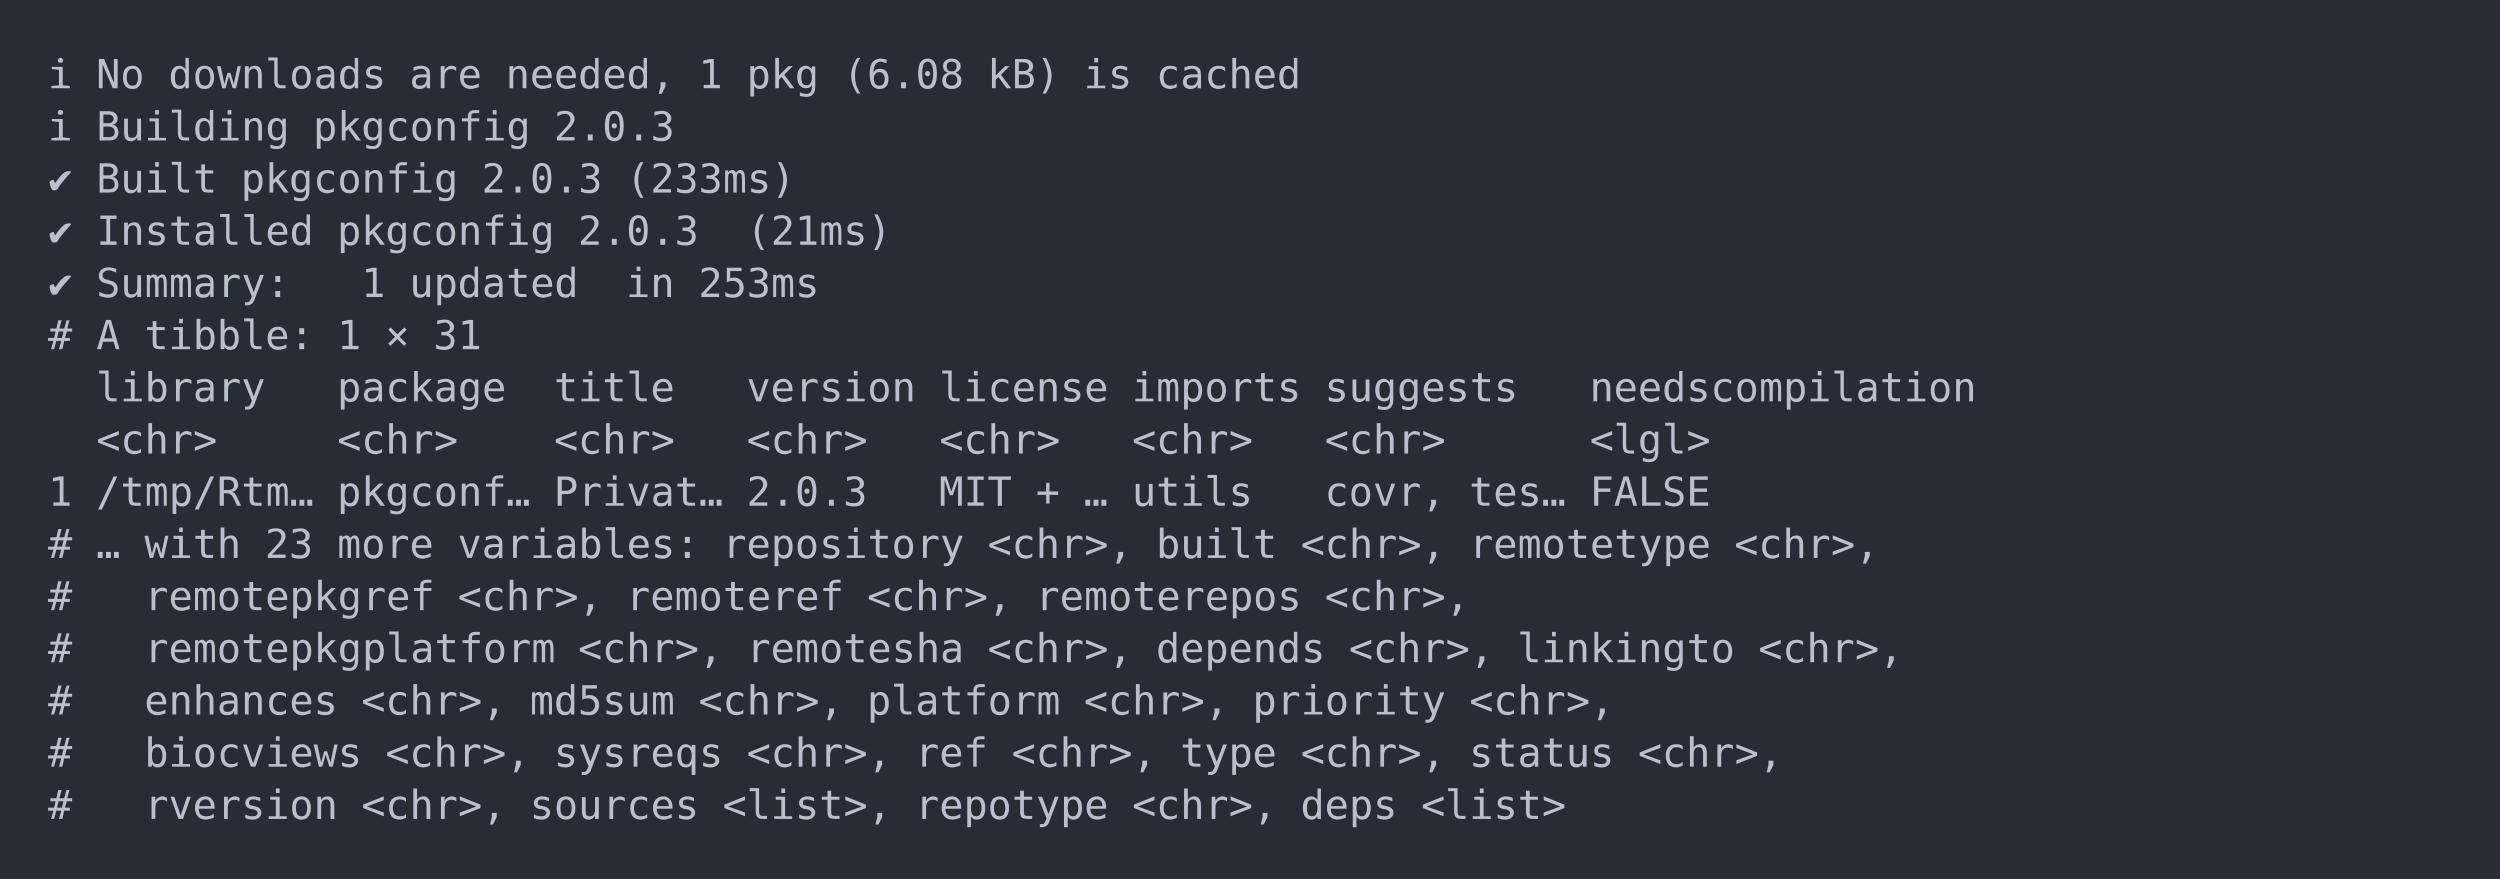
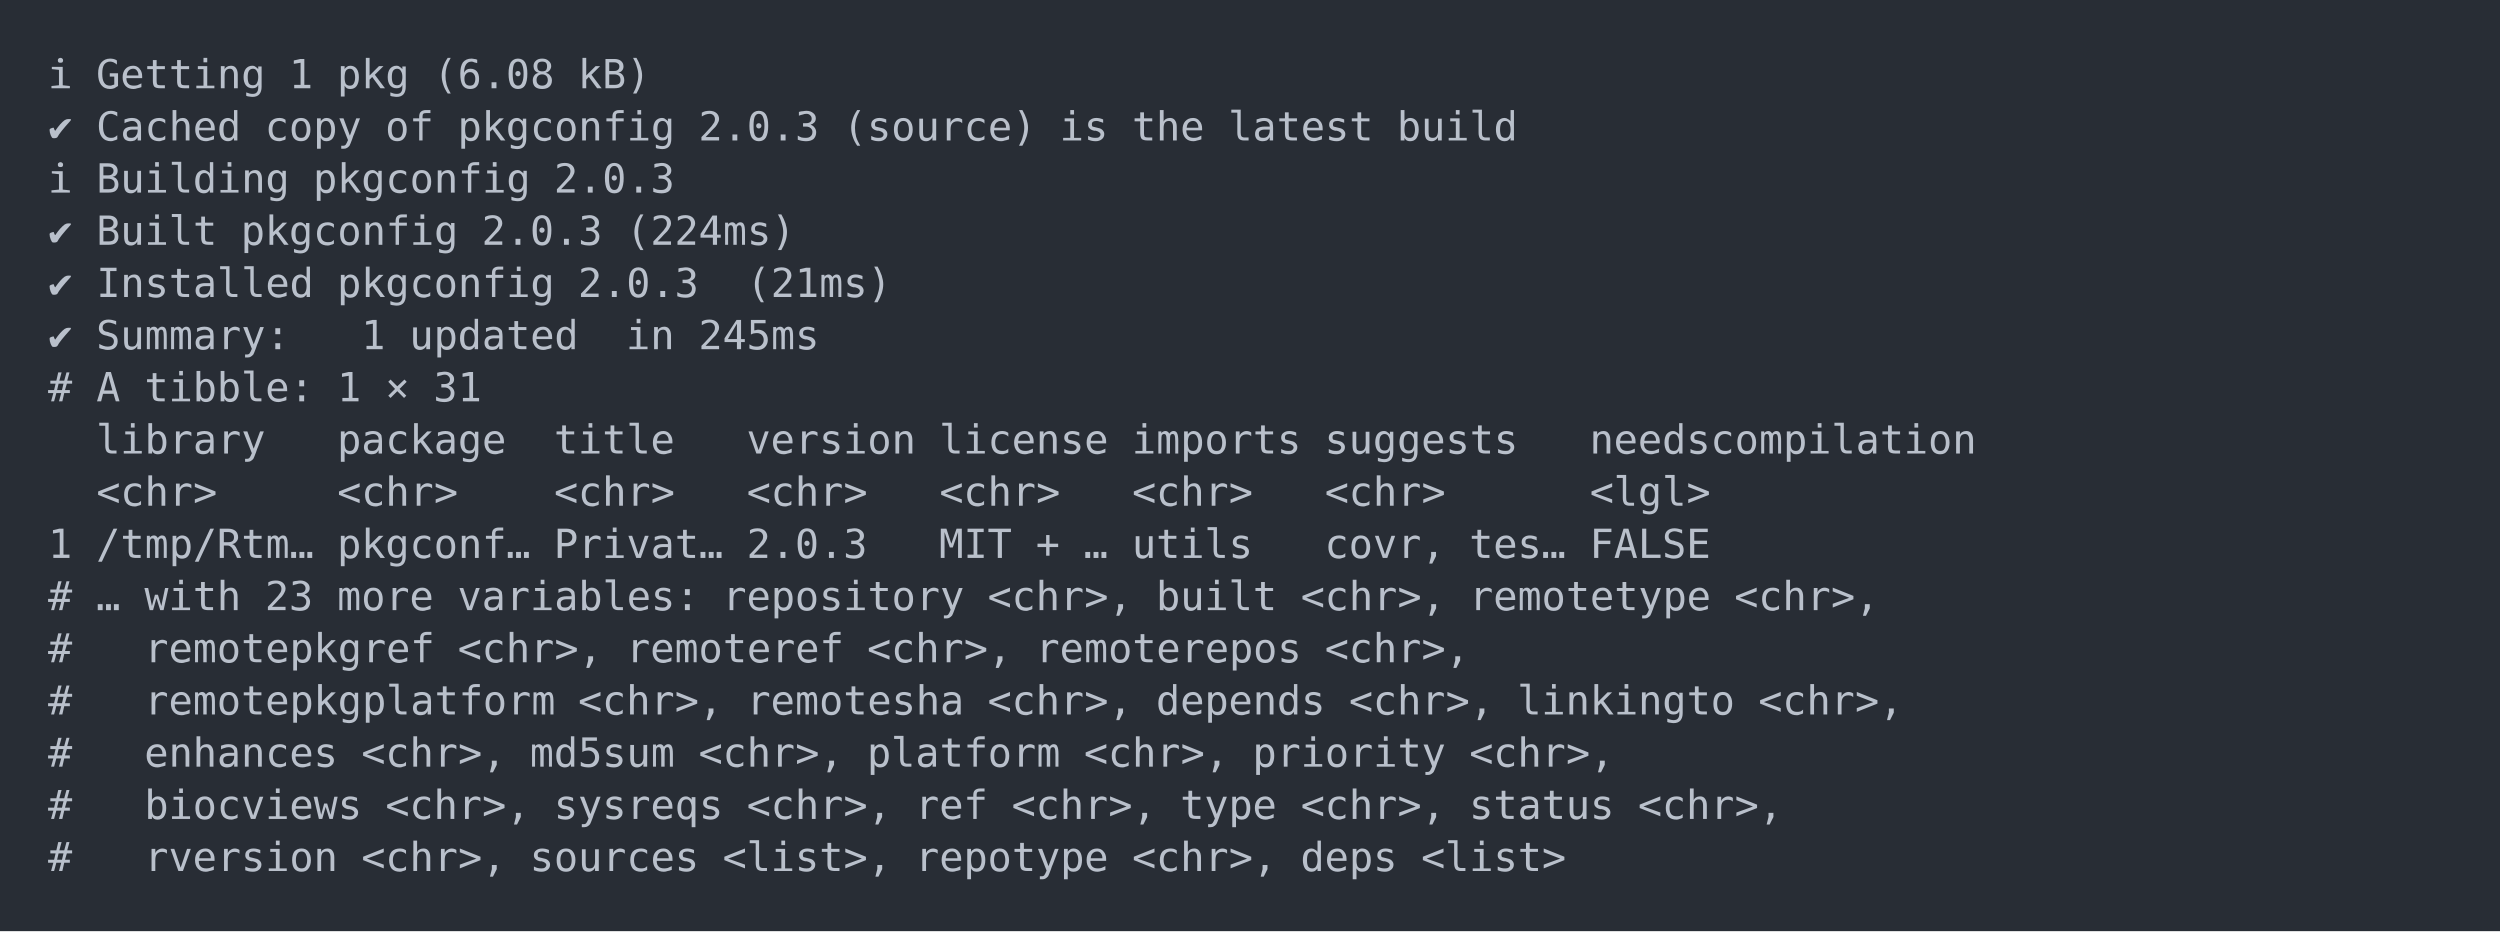
- <svg xmlns="http://www.w3.org/2000/svg" xmlns:xlink="http://www.w3.org/1999/xlink" width="1040" height="365.65">
-   <rect width="1040" height="365.65" rx="0" ry="0" class="a" />
-   <svg height="325.65" viewBox="0 0 100 32.565" width="1000" x="20" y="20">
+ <svg xmlns="http://www.w3.org/2000/svg" xmlns:xlink="http://www.w3.org/1999/xlink" width="1040" height="387.36">
+   <rect width="1040" height="387.36" rx="0" ry="0" class="a" />
+   <svg height="347.36" viewBox="0 0 100 34.736" width="1000" x="20" y="20">
    <style>.a{fill:rgb(40,45,53)}.b{font-family:'Fira Code',Monaco,Consolas,Menlo,'Bitstream Vera Sans Mono','Powerline Symbols',monospace}.c{fill:transparent}.d{fill:rgb(185,192,203);white-space:pre}</style>
    <g font-family="'Fira Code',Monaco,Consolas,Menlo,'Bitstream Vera Sans Mono','Powerline Symbols',monospace" font-size="1.67" class="b">
      <defs>
        <symbol id="a">
-           <rect height="16" width="100" x="0" y="0" class="c" />
+           <rect height="17" width="100" x="0" y="0" class="c" />
        </symbol>
      </defs>
-       <rect height="32.565" width="100" class="a" />
+       <rect height="34.736" width="100" class="a" />
      <svg x="0" y="0" width="100">
        <svg x="0">
          <use xlink:href="#a" />
          <text x="0" y="1.67" class="d">ℹ</text>
-           <text x="2.004" y="1.67" class="d">No</text>
-           <text x="5.01" y="1.67" class="d">downloads</text>
-           <text x="15.03" y="1.67" class="d">are</text>
-           <text x="19.038" y="1.67" class="d">needed,</text>
-           <text x="27.054" y="1.67" class="d">1</text>
-           <text x="29.058" y="1.67" class="d">pkg</text>
-           <text x="33.066" y="1.67" class="d">(6.08</text>
-           <text x="39.078" y="1.67" class="d">kB)</text>
-           <text x="43.086" y="1.67" class="d">is</text>
-           <text x="46.092" y="1.67" class="d">cached</text>
-           <text x="0" y="3.841" class="d">ℹ</text>
-           <text x="2.004" y="3.841" class="d">Building</text>
-           <text x="11.022" y="3.841" class="d">pkgconfig</text>
-           <text x="21.042" y="3.841" class="d">2.0.3</text>
-           <text x="0" y="6.012" class="d">✔</text>
-           <text x="2.004" y="6.012" class="d">Built</text>
-           <text x="8.016" y="6.012" class="d">pkgconfig</text>
-           <text x="18.036" y="6.012" class="d">2.0.3</text>
-           <text x="24.048" y="6.012" class="d">(233ms)</text>
+           <text x="2.004" y="1.67" class="d">Getting</text>
+           <text x="10.02" y="1.67" class="d">1</text>
+           <text x="12.024" y="1.67" class="d">pkg</text>
+           <text x="16.032" y="1.67" class="d">(6.08</text>
+           <text x="22.044" y="1.67" class="d">kB)</text>
+           <text x="0" y="3.841" class="d">✔</text>
+           <text x="2.004" y="3.841" class="d">Cached</text>
+           <text x="9.018" y="3.841" class="d">copy</text>
+           <text x="14.028" y="3.841" class="d">of</text>
+           <text x="17.034" y="3.841" class="d">pkgconfig</text>
+           <text x="27.054" y="3.841" class="d">2.0.3</text>
+           <text x="33.066" y="3.841" class="d">(source)</text>
+           <text x="42.084" y="3.841" class="d">is</text>
+           <text x="45.09" y="3.841" class="d">the</text>
+           <text x="49.098" y="3.841" class="d">latest</text>
+           <text x="56.112" y="3.841" class="d">build</text>
+           <text x="0" y="6.012" class="d">ℹ</text>
+           <text x="2.004" y="6.012" class="d">Building</text>
+           <text x="11.022" y="6.012" class="d">pkgconfig</text>
+           <text x="21.042" y="6.012" class="d">2.0.3</text>
          <text x="0" y="8.183" class="d">✔</text>
-           <text x="2.004" y="8.183" class="d">Installed</text>
-           <text x="12.024" y="8.183" class="d">pkgconfig</text>
-           <text x="22.044" y="8.183" class="d">2.0.3</text>
-           <text x="29.058" y="8.183" class="d">(21ms)</text>
+           <text x="2.004" y="8.183" class="d">Built</text>
+           <text x="8.016" y="8.183" class="d">pkgconfig</text>
+           <text x="18.036" y="8.183" class="d">2.0.3</text>
+           <text x="24.048" y="8.183" class="d">(224ms)</text>
          <text x="0" y="10.354" class="d">✔</text>
-           <text x="2.004" y="10.354" class="d">Summary:</text>
-           <text x="13.026" y="10.354" class="d">1</text>
-           <text x="15.03" y="10.354" class="d">updated</text>
-           <text x="24.048" y="10.354" class="d">in</text>
-           <text x="27.054" y="10.354" class="d">253ms</text>
-           <text x="0" y="12.525" class="d">#</text>
-           <text x="2.004" y="12.525" class="d">A</text>
-           <text x="4.008" y="12.525" class="d">tibble:</text>
-           <text x="12.024" y="12.525" class="d">1</text>
-           <text x="14.028" y="12.525" class="d">×</text>
-           <text x="16.032" y="12.525" class="d">31</text>
-           <text x="2.004" y="14.696" class="d">library</text>
-           <text x="12.024" y="14.696" class="d">package</text>
-           <text x="21.042" y="14.696" class="d">title</text>
-           <text x="29.058" y="14.696" class="d">version</text>
-           <text x="37.074" y="14.696" class="d">license</text>
-           <text x="45.09" y="14.696" class="d">imports</text>
-           <text x="53.106" y="14.696" class="d">suggests</text>
-           <text x="64.128" y="14.696" class="d">needscompilation</text>
-           <text x="2.004" y="16.867" class="d">&lt;chr&gt;</text>
-           <text x="12.024" y="16.867" class="d">&lt;chr&gt;</text>
-           <text x="21.042" y="16.867" class="d">&lt;chr&gt;</text>
-           <text x="29.058" y="16.867" class="d">&lt;chr&gt;</text>
-           <text x="37.074" y="16.867" class="d">&lt;chr&gt;</text>
-           <text x="45.09" y="16.867" class="d">&lt;chr&gt;</text>
-           <text x="53.106" y="16.867" class="d">&lt;chr&gt;</text>
-           <text x="64.128" y="16.867" class="d">&lt;lgl&gt;</text>
-           <text x="0" y="19.038" class="d">1</text>
-           <text x="2.004" y="19.038" class="d">/tmp/Rtm…</text>
-           <text x="12.024" y="19.038" class="d">pkgconf…</text>
-           <text x="21.042" y="19.038" class="d">Privat…</text>
-           <text x="29.058" y="19.038" class="d">2.0.3</text>
-           <text x="37.074" y="19.038" class="d">MIT</text>
-           <text x="41.082" y="19.038" class="d">+</text>
-           <text x="43.086" y="19.038" class="d">…</text>
-           <text x="45.09" y="19.038" class="d">utils</text>
-           <text x="53.106" y="19.038" class="d">covr,</text>
-           <text x="59.118" y="19.038" class="d">tes…</text>
-           <text x="64.128" y="19.038" class="d">FALSE</text>
-           <text x="0" y="21.209" class="d">#</text>
-           <text x="2.004" y="21.209" class="d">…</text>
-           <text x="4.008" y="21.209" class="d">with</text>
-           <text x="9.018" y="21.209" class="d">23</text>
-           <text x="12.024" y="21.209" class="d">more</text>
-           <text x="17.034" y="21.209" class="d">variables:</text>
-           <text x="28.056" y="21.209" class="d">repository</text>
-           <text x="39.078" y="21.209" class="d">&lt;chr&gt;,</text>
-           <text x="46.092" y="21.209" class="d">built</text>
-           <text x="52.104" y="21.209" class="d">&lt;chr&gt;,</text>
-           <text x="59.118" y="21.209" class="d">remotetype</text>
-           <text x="70.14" y="21.209" class="d">&lt;chr&gt;,</text>
+           <text x="2.004" y="10.354" class="d">Installed</text>
+           <text x="12.024" y="10.354" class="d">pkgconfig</text>
+           <text x="22.044" y="10.354" class="d">2.0.3</text>
+           <text x="29.058" y="10.354" class="d">(21ms)</text>
+           <text x="0" y="12.525" class="d">✔</text>
+           <text x="2.004" y="12.525" class="d">Summary:</text>
+           <text x="13.026" y="12.525" class="d">1</text>
+           <text x="15.03" y="12.525" class="d">updated</text>
+           <text x="24.048" y="12.525" class="d">in</text>
+           <text x="27.054" y="12.525" class="d">245ms</text>
+           <text x="0" y="14.696" class="d">#</text>
+           <text x="2.004" y="14.696" class="d">A</text>
+           <text x="4.008" y="14.696" class="d">tibble:</text>
+           <text x="12.024" y="14.696" class="d">1</text>
+           <text x="14.028" y="14.696" class="d">×</text>
+           <text x="16.032" y="14.696" class="d">31</text>
+           <text x="2.004" y="16.867" class="d">library</text>
+           <text x="12.024" y="16.867" class="d">package</text>
+           <text x="21.042" y="16.867" class="d">title</text>
+           <text x="29.058" y="16.867" class="d">version</text>
+           <text x="37.074" y="16.867" class="d">license</text>
+           <text x="45.09" y="16.867" class="d">imports</text>
+           <text x="53.106" y="16.867" class="d">suggests</text>
+           <text x="64.128" y="16.867" class="d">needscompilation</text>
+           <text x="2.004" y="19.038" class="d">&lt;chr&gt;</text>
+           <text x="12.024" y="19.038" class="d">&lt;chr&gt;</text>
+           <text x="21.042" y="19.038" class="d">&lt;chr&gt;</text>
+           <text x="29.058" y="19.038" class="d">&lt;chr&gt;</text>
+           <text x="37.074" y="19.038" class="d">&lt;chr&gt;</text>
+           <text x="45.09" y="19.038" class="d">&lt;chr&gt;</text>
+           <text x="53.106" y="19.038" class="d">&lt;chr&gt;</text>
+           <text x="64.128" y="19.038" class="d">&lt;lgl&gt;</text>
+           <text x="0" y="21.209" class="d">1</text>
+           <text x="2.004" y="21.209" class="d">/tmp/Rtm…</text>
+           <text x="12.024" y="21.209" class="d">pkgconf…</text>
+           <text x="21.042" y="21.209" class="d">Privat…</text>
+           <text x="29.058" y="21.209" class="d">2.0.3</text>
+           <text x="37.074" y="21.209" class="d">MIT</text>
+           <text x="41.082" y="21.209" class="d">+</text>
+           <text x="43.086" y="21.209" class="d">…</text>
+           <text x="45.09" y="21.209" class="d">utils</text>
+           <text x="53.106" y="21.209" class="d">covr,</text>
+           <text x="59.118" y="21.209" class="d">tes…</text>
+           <text x="64.128" y="21.209" class="d">FALSE</text>
          <text x="0" y="23.38" class="d">#</text>
-           <text x="4.008" y="23.38" class="d">remotepkgref</text>
-           <text x="17.034" y="23.38" class="d">&lt;chr&gt;,</text>
-           <text x="24.048" y="23.38" class="d">remoteref</text>
-           <text x="34.068" y="23.38" class="d">&lt;chr&gt;,</text>
-           <text x="41.082" y="23.38" class="d">remoterepos</text>
-           <text x="53.106" y="23.38" class="d">&lt;chr&gt;,</text>
+           <text x="2.004" y="23.38" class="d">…</text>
+           <text x="4.008" y="23.38" class="d">with</text>
+           <text x="9.018" y="23.38" class="d">23</text>
+           <text x="12.024" y="23.38" class="d">more</text>
+           <text x="17.034" y="23.38" class="d">variables:</text>
+           <text x="28.056" y="23.38" class="d">repository</text>
+           <text x="39.078" y="23.38" class="d">&lt;chr&gt;,</text>
+           <text x="46.092" y="23.38" class="d">built</text>
+           <text x="52.104" y="23.38" class="d">&lt;chr&gt;,</text>
+           <text x="59.118" y="23.38" class="d">remotetype</text>
+           <text x="70.14" y="23.38" class="d">&lt;chr&gt;,</text>
          <text x="0" y="25.551" class="d">#</text>
-           <text x="4.008" y="25.551" class="d">remotepkgplatform</text>
-           <text x="22.044" y="25.551" class="d">&lt;chr&gt;,</text>
-           <text x="29.058" y="25.551" class="d">remotesha</text>
-           <text x="39.078" y="25.551" class="d">&lt;chr&gt;,</text>
-           <text x="46.092" y="25.551" class="d">depends</text>
-           <text x="54.108" y="25.551" class="d">&lt;chr&gt;,</text>
-           <text x="61.122" y="25.551" class="d">linkingto</text>
-           <text x="71.142" y="25.551" class="d">&lt;chr&gt;,</text>
+           <text x="4.008" y="25.551" class="d">remotepkgref</text>
+           <text x="17.034" y="25.551" class="d">&lt;chr&gt;,</text>
+           <text x="24.048" y="25.551" class="d">remoteref</text>
+           <text x="34.068" y="25.551" class="d">&lt;chr&gt;,</text>
+           <text x="41.082" y="25.551" class="d">remoterepos</text>
+           <text x="53.106" y="25.551" class="d">&lt;chr&gt;,</text>
          <text x="0" y="27.722" class="d">#</text>
-           <text x="4.008" y="27.722" class="d">enhances</text>
-           <text x="13.026" y="27.722" class="d">&lt;chr&gt;,</text>
-           <text x="20.04" y="27.722" class="d">md5sum</text>
-           <text x="27.054" y="27.722" class="d">&lt;chr&gt;,</text>
-           <text x="34.068" y="27.722" class="d">platform</text>
-           <text x="43.086" y="27.722" class="d">&lt;chr&gt;,</text>
-           <text x="50.1" y="27.722" class="d">priority</text>
-           <text x="59.118" y="27.722" class="d">&lt;chr&gt;,</text>
+           <text x="4.008" y="27.722" class="d">remotepkgplatform</text>
+           <text x="22.044" y="27.722" class="d">&lt;chr&gt;,</text>
+           <text x="29.058" y="27.722" class="d">remotesha</text>
+           <text x="39.078" y="27.722" class="d">&lt;chr&gt;,</text>
+           <text x="46.092" y="27.722" class="d">depends</text>
+           <text x="54.108" y="27.722" class="d">&lt;chr&gt;,</text>
+           <text x="61.122" y="27.722" class="d">linkingto</text>
+           <text x="71.142" y="27.722" class="d">&lt;chr&gt;,</text>
          <text x="0" y="29.893" class="d">#</text>
-           <text x="4.008" y="29.893" class="d">biocviews</text>
-           <text x="14.028" y="29.893" class="d">&lt;chr&gt;,</text>
-           <text x="21.042" y="29.893" class="d">sysreqs</text>
-           <text x="29.058" y="29.893" class="d">&lt;chr&gt;,</text>
-           <text x="36.072" y="29.893" class="d">ref</text>
-           <text x="40.08" y="29.893" class="d">&lt;chr&gt;,</text>
-           <text x="47.094" y="29.893" class="d">type</text>
-           <text x="52.104" y="29.893" class="d">&lt;chr&gt;,</text>
-           <text x="59.118" y="29.893" class="d">status</text>
-           <text x="66.132" y="29.893" class="d">&lt;chr&gt;,</text>
+           <text x="4.008" y="29.893" class="d">enhances</text>
+           <text x="13.026" y="29.893" class="d">&lt;chr&gt;,</text>
+           <text x="20.04" y="29.893" class="d">md5sum</text>
+           <text x="27.054" y="29.893" class="d">&lt;chr&gt;,</text>
+           <text x="34.068" y="29.893" class="d">platform</text>
+           <text x="43.086" y="29.893" class="d">&lt;chr&gt;,</text>
+           <text x="50.1" y="29.893" class="d">priority</text>
+           <text x="59.118" y="29.893" class="d">&lt;chr&gt;,</text>
          <text x="0" y="32.064" class="d">#</text>
-           <text x="4.008" y="32.064" class="d">rversion</text>
-           <text x="13.026" y="32.064" class="d">&lt;chr&gt;,</text>
-           <text x="20.04" y="32.064" class="d">sources</text>
-           <text x="28.056" y="32.064" class="d">&lt;list&gt;,</text>
-           <text x="36.072" y="32.064" class="d">repotype</text>
-           <text x="45.09" y="32.064" class="d">&lt;chr&gt;,</text>
-           <text x="52.104" y="32.064" class="d">deps</text>
-           <text x="57.114" y="32.064" class="d">&lt;list&gt;</text>
+           <text x="4.008" y="32.064" class="d">biocviews</text>
+           <text x="14.028" y="32.064" class="d">&lt;chr&gt;,</text>
+           <text x="21.042" y="32.064" class="d">sysreqs</text>
+           <text x="29.058" y="32.064" class="d">&lt;chr&gt;,</text>
+           <text x="36.072" y="32.064" class="d">ref</text>
+           <text x="40.08" y="32.064" class="d">&lt;chr&gt;,</text>
+           <text x="47.094" y="32.064" class="d">type</text>
+           <text x="52.104" y="32.064" class="d">&lt;chr&gt;,</text>
+           <text x="59.118" y="32.064" class="d">status</text>
+           <text x="66.132" y="32.064" class="d">&lt;chr&gt;,</text>
+           <text x="0" y="34.235" class="d">#</text>
+           <text x="4.008" y="34.235" class="d">rversion</text>
+           <text x="13.026" y="34.235" class="d">&lt;chr&gt;,</text>
+           <text x="20.04" y="34.235" class="d">sources</text>
+           <text x="28.056" y="34.235" class="d">&lt;list&gt;,</text>
+           <text x="36.072" y="34.235" class="d">repotype</text>
+           <text x="45.09" y="34.235" class="d">&lt;chr&gt;,</text>
+           <text x="52.104" y="34.235" class="d">deps</text>
+           <text x="57.114" y="34.235" class="d">&lt;list&gt;</text>
        </svg>
      </svg>
    </g>
  </svg>
</svg>
